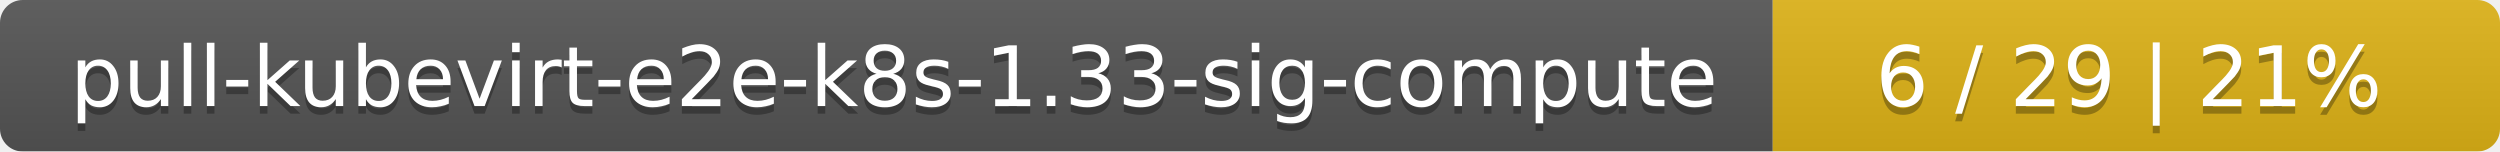
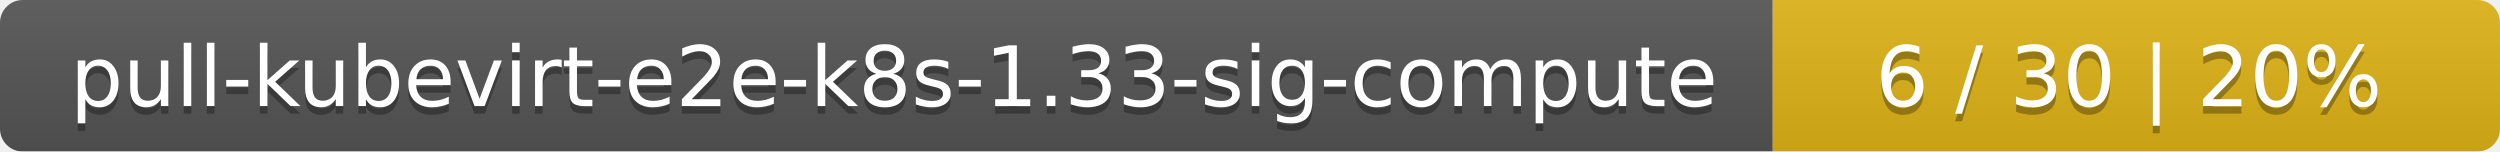
<svg xmlns="http://www.w3.org/2000/svg" width="330" height="20">
  <linearGradient id="smooth" x2="0" y2="100%">
    <stop offset="0" stop-color="#bbb" stop-opacity=".1" />
    <stop offset="1" stop-opacity=".1" />
  </linearGradient>
  <mask id="round">
    <rect width="330" height="20" rx="3" fill="#fff" />
  </mask>
  <g mask="url(#round)">
    <rect width="234" height="20" fill="#555" />
    <rect x="234" width="96" height="20" fill="#dfb317" />
    <rect width="330" height="20" fill="url(#smooth)" />
  </g>
  <g fill="#fff" text-anchor="middle" font-family="DejaVu Sans,Verdana,Geneva,sans-serif" font-size="11">
    <text x="118" y="15" fill="#010101" fill-opacity=".3">pull-kubevirt-e2e-k8s-1.33-sig-compute</text>
    <text x="118" y="14">pull-kubevirt-e2e-k8s-1.33-sig-compute</text>
-     <text x="281" y="15" fill="#010101" fill-opacity=".3">6 / 29    |    21%</text>
-     <text x="281" y="14">6 / 29    |    21%</text>
+     <text x="281" y="15" fill="#010101" fill-opacity=".3">6 / 30    |    20%</text>
+     <text x="281" y="14">6 / 30    |    20%</text>
  </g>
</svg>
